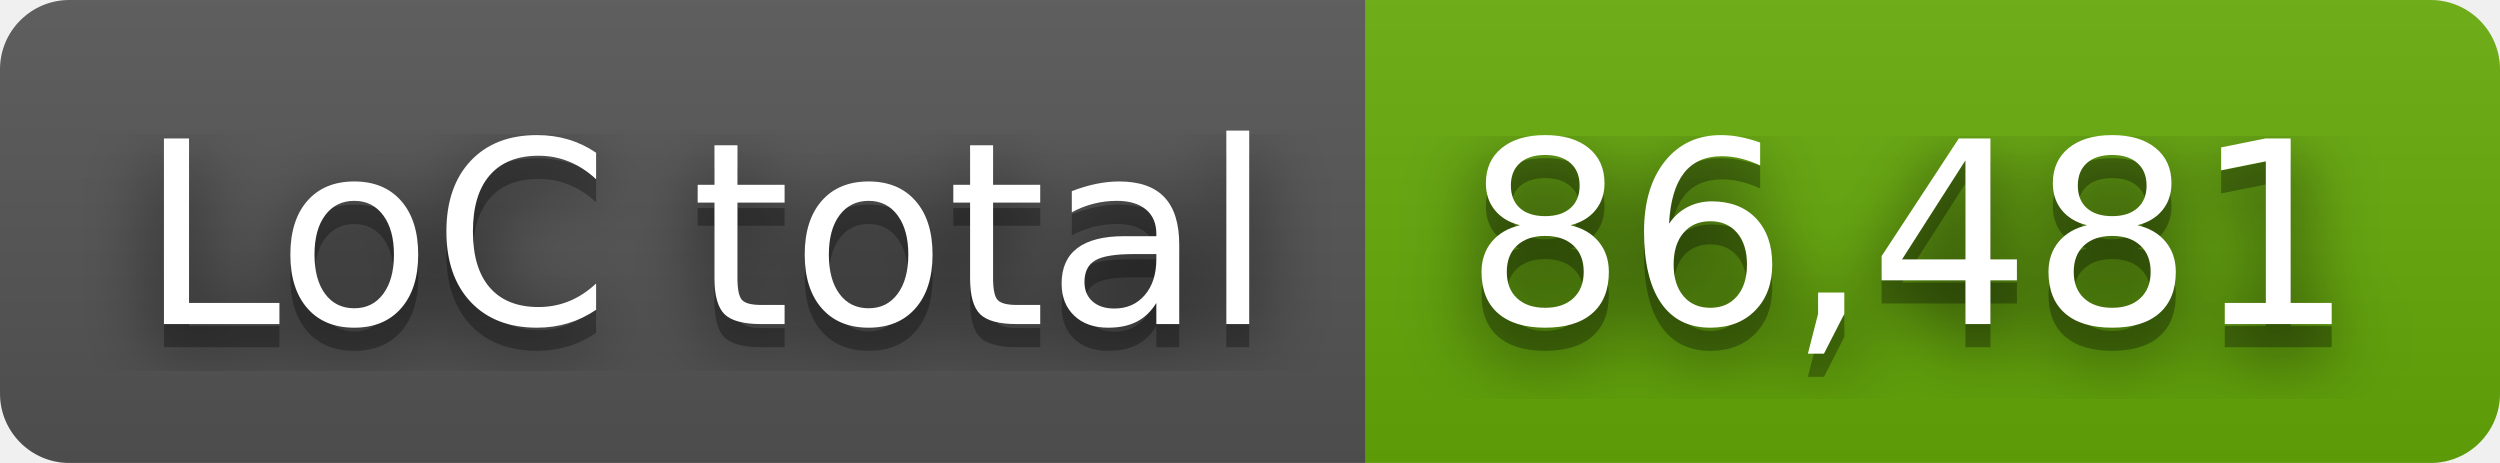
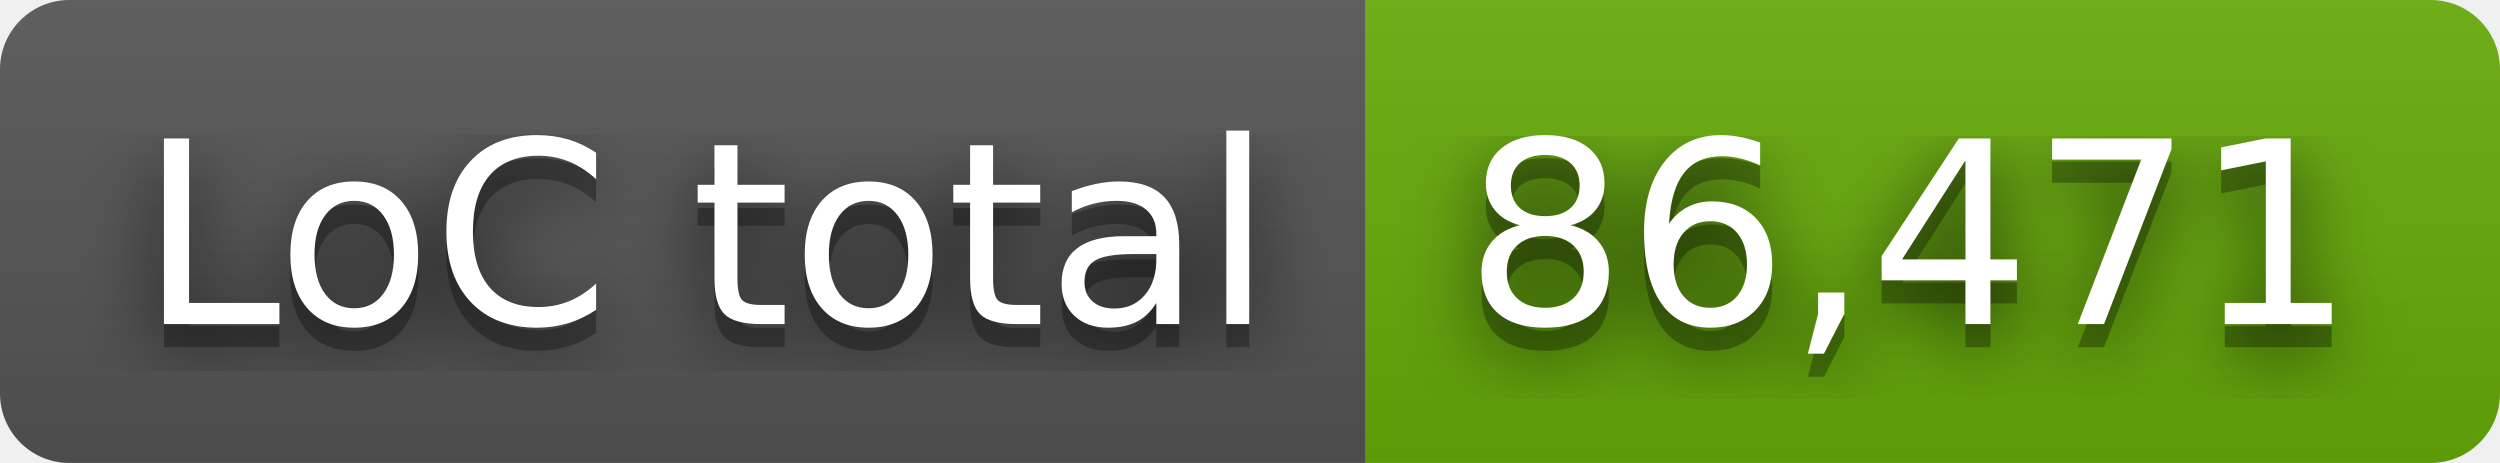
- <svg xmlns="http://www.w3.org/2000/svg" width="108" height="20" role="img" aria-label="LoC total: 86,481">
+ <svg xmlns="http://www.w3.org/2000/svg" width="108" height="20" role="img" aria-label="LoC total: 86,471">
  <filter id="blur">
    <feGaussianBlur stdDeviation="16" />
  </filter>
  <linearGradient id="s" x2="0" y2="100%">
    <stop offset="0" stop-color="#bbb" stop-opacity=".1" />
    <stop offset="1" stop-opacity=".1" />
  </linearGradient>
  <clipPath id="r">
    <rect width="108" height="20" rx="3" />
  </clipPath>
  <g clip-path="url(#r)">
    <rect width="59" height="20" fill="#555" />
    <rect x="59" width="49" height="20" fill="#67ac09" />
    <rect width="108" height="20" fill="url(#s)" />
  </g>
  <g fill="#fff" text-anchor="middle" font-family="Verdana,Geneva,DejaVu Sans,sans-serif" text-rendering="geometricPrecision" font-size="110">
    <g transform="scale(.1)">
      <g aria-hidden="true" fill="#010101">
        <text x="305" y="150" fill-opacity=".8" filter="url(#blur)" textLength="490">LoC total</text>
        <text x="305" y="150" fill-opacity=".3" textLength="490">LoC total</text>
      </g>
      <text x="305" y="140" textLength="490">LoC total</text>
    </g>
    <g transform="scale(.1)">
      <g aria-hidden="true" fill="#010101">
-         <text x="825" y="150" fill-opacity=".8" filter="url(#blur)" textLength="390">86,481</text>
-         <text x="825" y="150" fill-opacity=".3" textLength="390">86,481</text>
+         <text x="825" y="150" fill-opacity=".8" filter="url(#blur)" textLength="390">86,471</text>
+         <text x="825" y="150" fill-opacity=".3" textLength="390">86,471</text>
      </g>
-       <text x="825" y="140" textLength="390">86,481</text>
+       <text x="825" y="140" textLength="390">86,471</text>
    </g>
  </g>
</svg>
